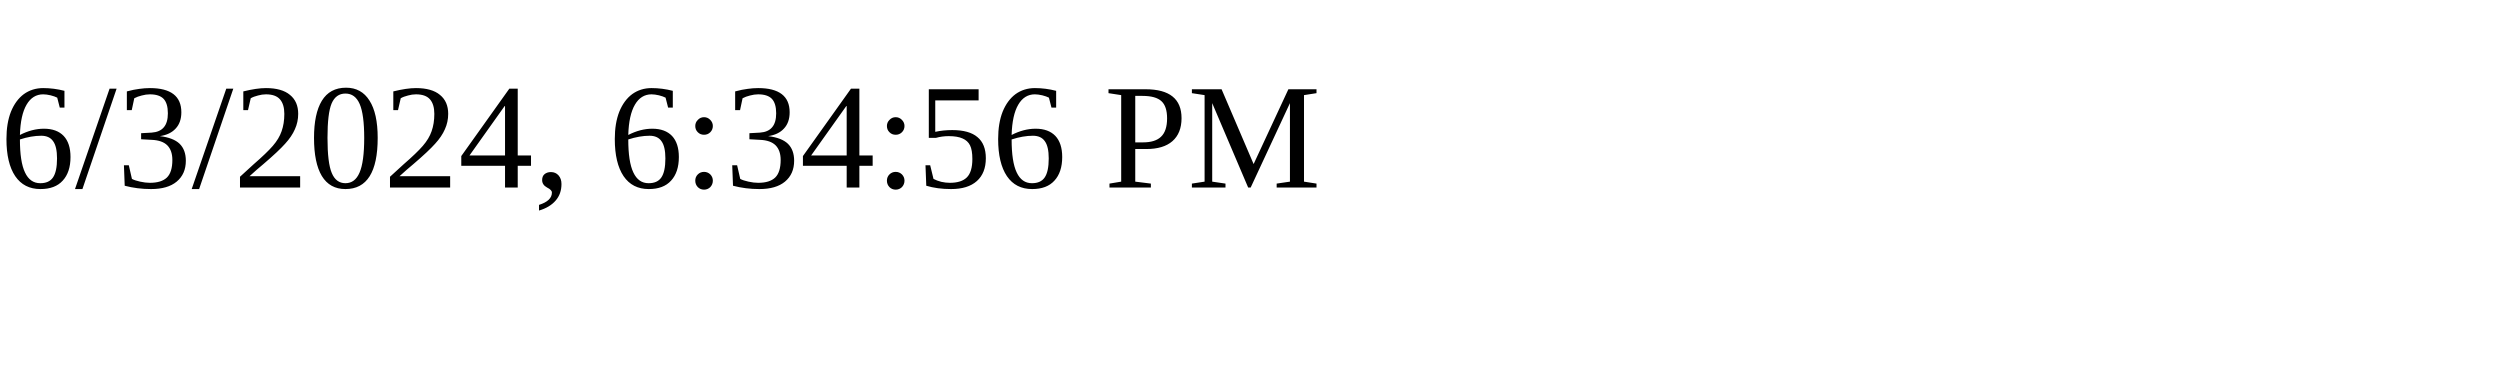
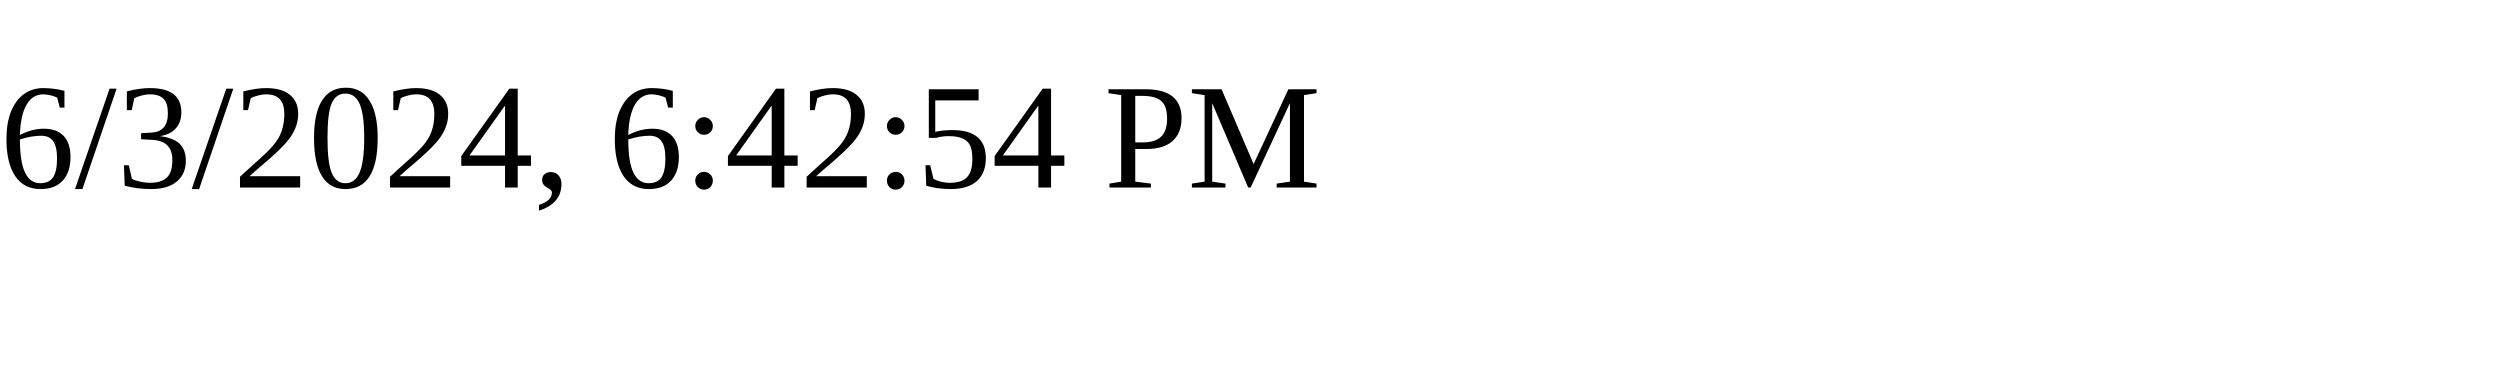
<svg xmlns="http://www.w3.org/2000/svg" height="30" width="200">
-   <text x="0" y="15">6/3/2024, 6:34:56 PM</text>
+   <text x="0" y="15">6/3/2024, 6:42:54 PM</text>
</svg>
